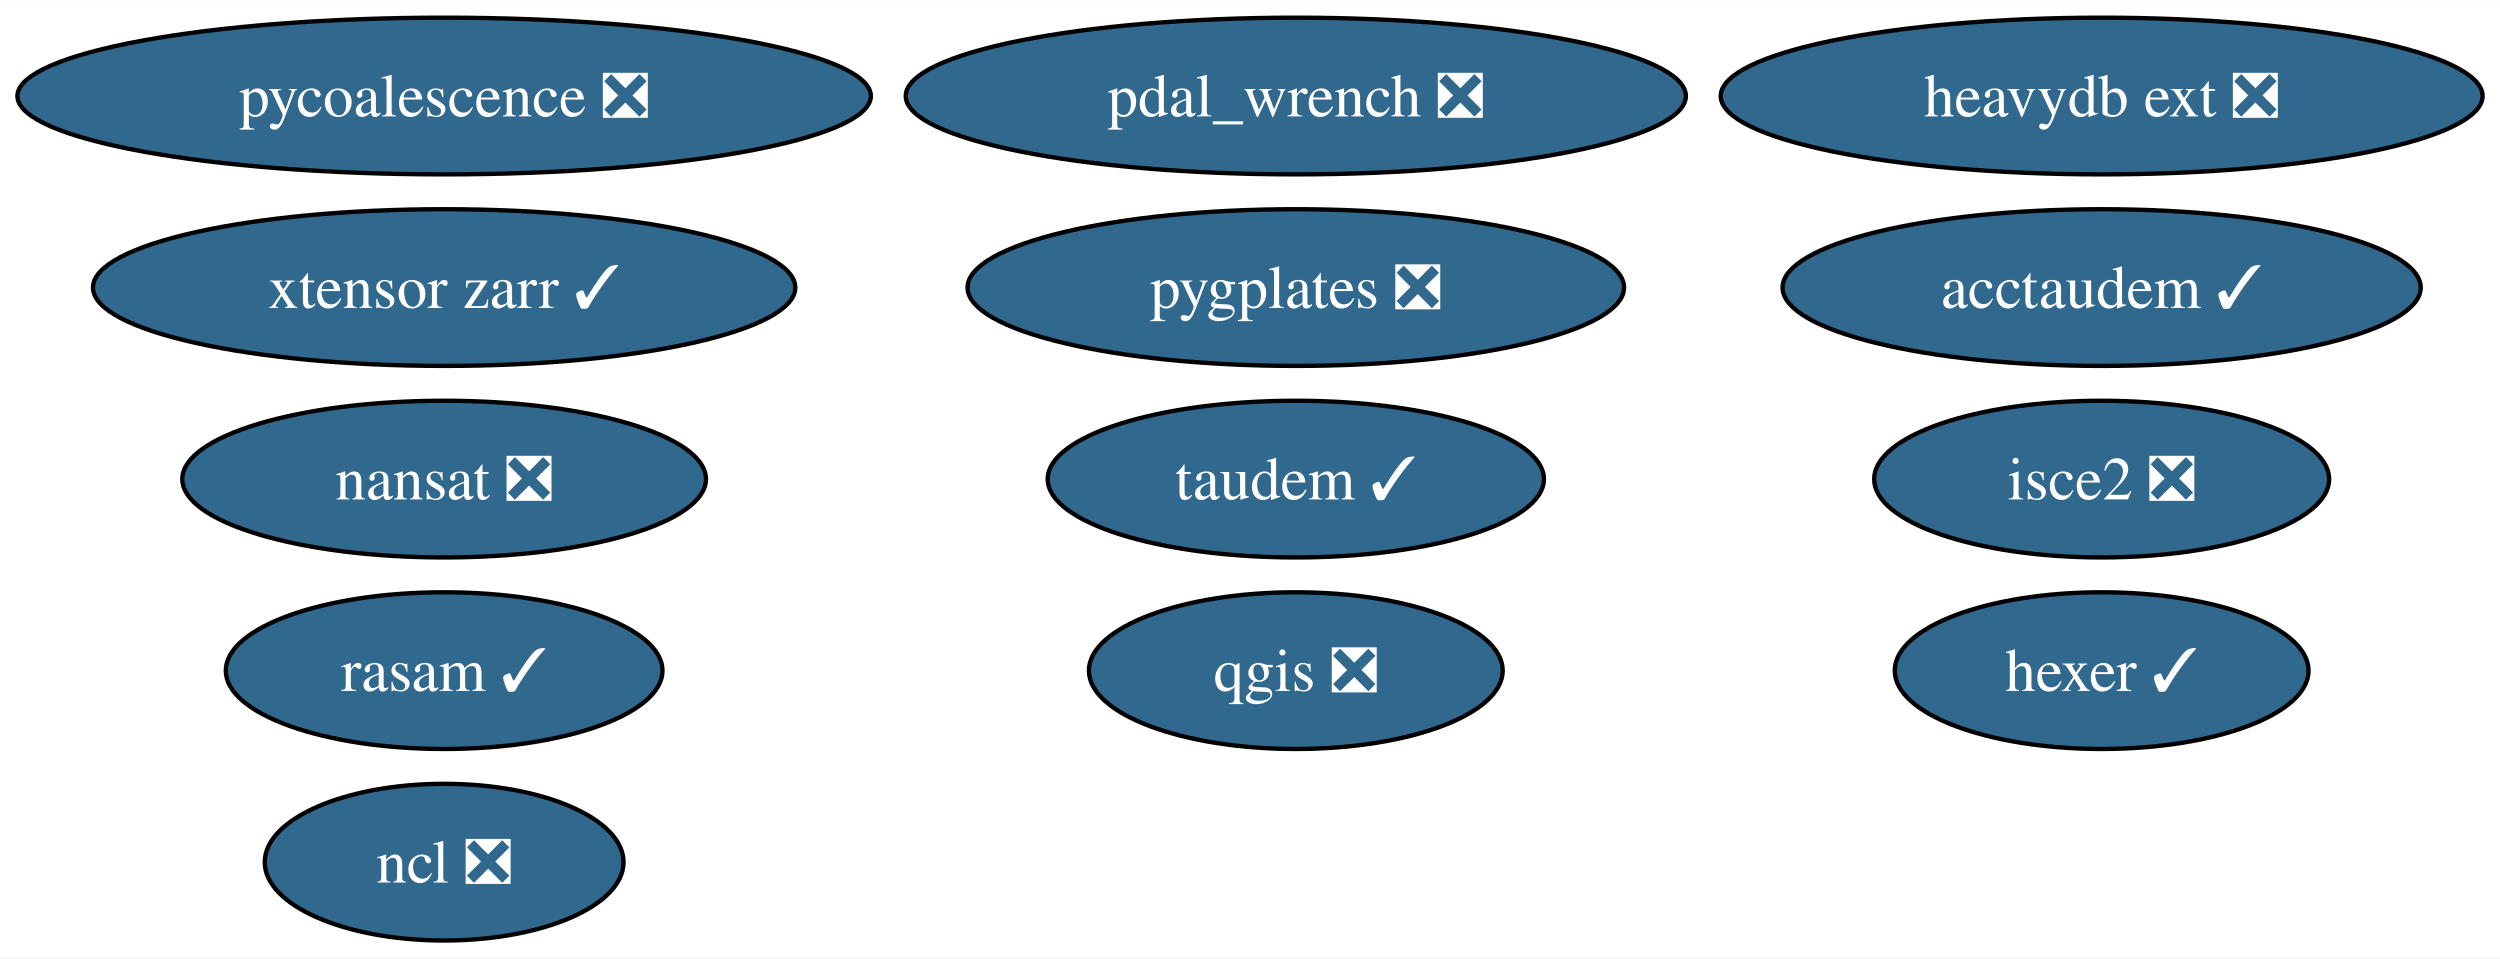
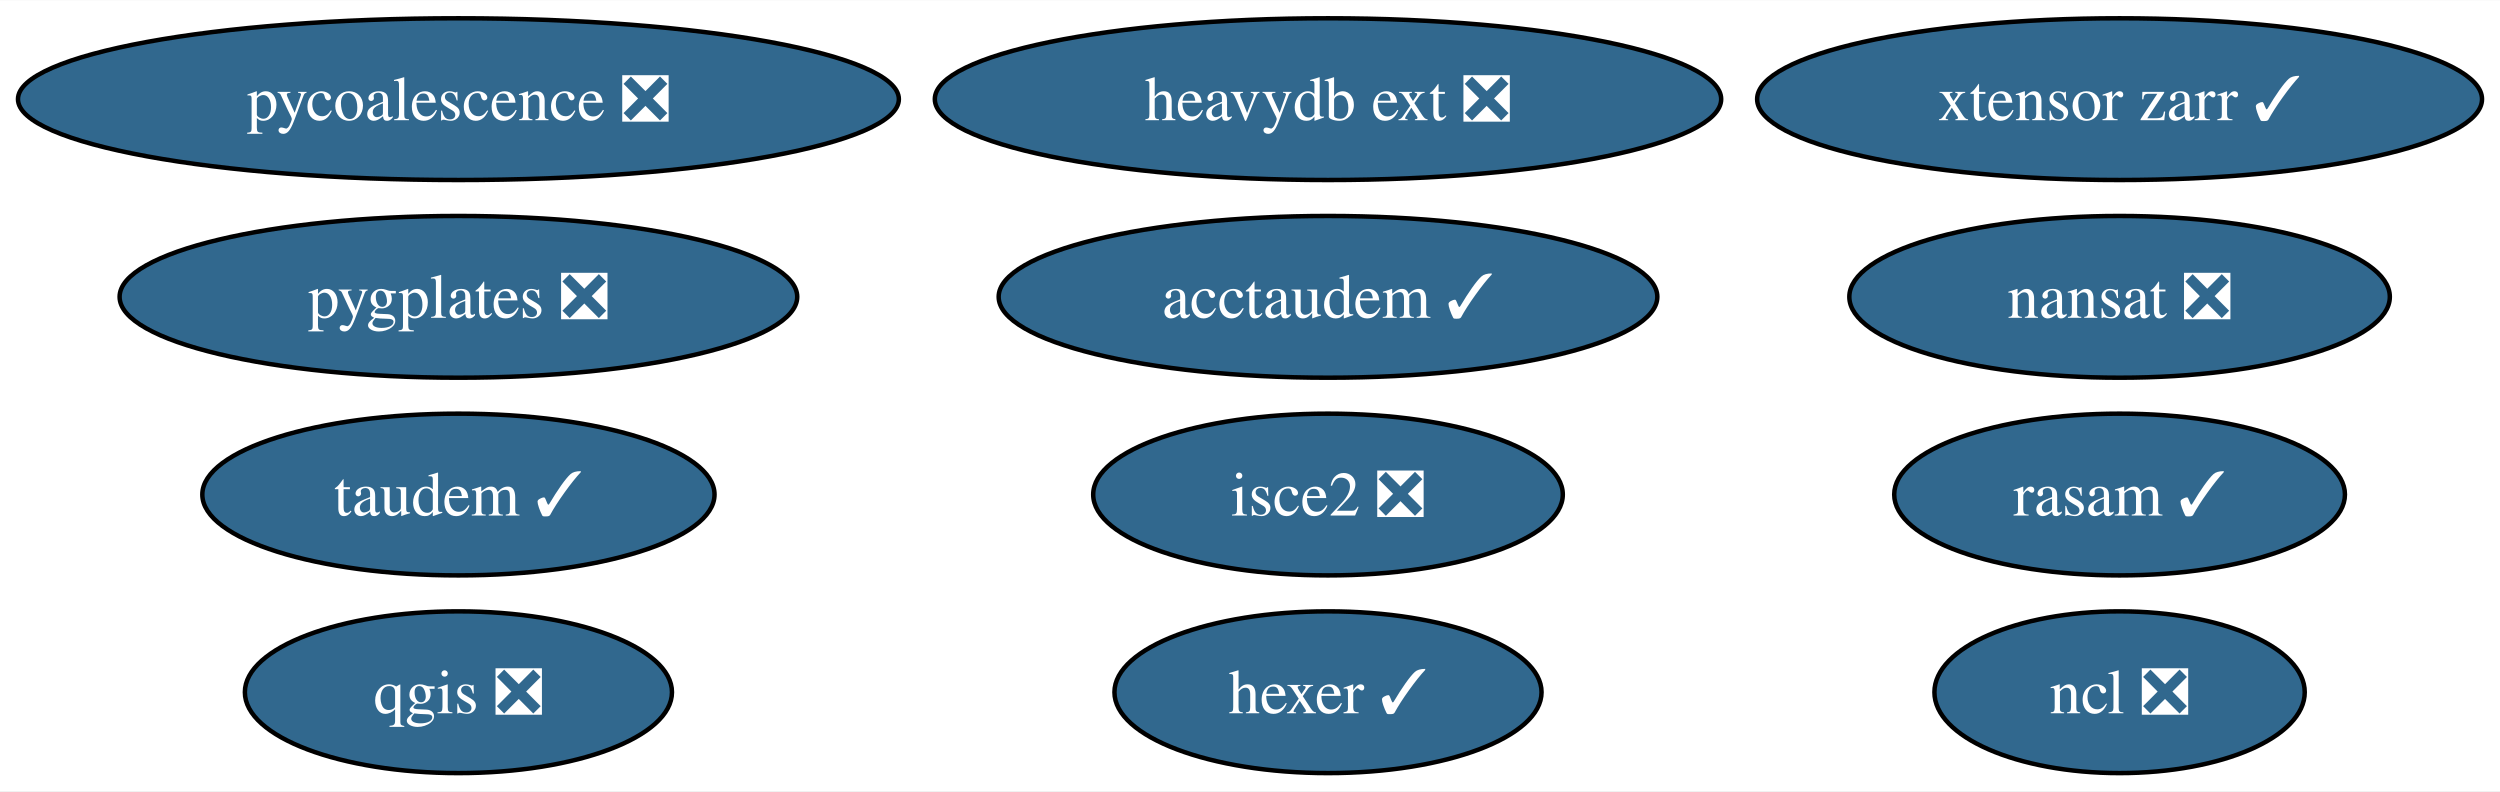
- <svg xmlns="http://www.w3.org/2000/svg" xmlns:xlink="http://www.w3.org/1999/xlink" width="574pt" height="220pt" viewBox="0.00 0.00 574.31 220.00">
-   <g id="graph0" class="graph" transform="scale(1 1) rotate(0) translate(4 216)">
-     <polygon fill="white" stroke="none" points="-4,4 -4,-216 570.31,-216 570.31,4 -4,4" />
+ <svg xmlns="http://www.w3.org/2000/svg" xmlns:xlink="http://www.w3.org/1999/xlink" width="556pt" height="176pt" viewBox="0.00 0.00 556.42 176.00">
+   <g id="graph0" class="graph" transform="scale(1 1) rotate(0) translate(4 172)">
+     <polygon fill="white" stroke="none" points="-4,4 -4,-172 552.42,-172 552.42,4 -4,4" />
    <g id="node1" class="node">
      <g id="a_node1">
        <a xlink:href="https://github.com/conda-forge/nansat-feedstock/pull/41" xlink:title="nansat ❎">
-           <ellipse fill="#31688e" stroke="black" cx="98.03" cy="-106" rx="60.15" ry="18" />
-           <text text-anchor="middle" x="98.03" y="-101.33" font-family="Times,serif" font-size="14.00" fill="white">nansat ❎</text>
+           <ellipse fill="#31688e" stroke="black" cx="467.75" cy="-106" rx="60.15" ry="18" />
+           <text text-anchor="middle" x="467.75" y="-101.33" font-family="Times,serif" font-size="14.00" fill="white">nansat ❎</text>
        </a>
      </g>
    </g>
    <g id="node2" class="node">
      <g id="a_node2">
        <a xlink:href="https://github.com/conda-forge/ncl-feedstock/pull/158" xlink:title="ncl ❎">
-           <ellipse fill="#31688e" stroke="black" cx="98.03" cy="-18" rx="41.21" ry="18" />
-           <text text-anchor="middle" x="98.03" y="-13.32" font-family="Times,serif" font-size="14.00" fill="white">ncl ❎</text>
+           <ellipse fill="#31688e" stroke="black" cx="467.75" cy="-18" rx="41.21" ry="18" />
+           <text text-anchor="middle" x="467.75" y="-13.32" font-family="Times,serif" font-size="14.00" fill="white">ncl ❎</text>
        </a>
      </g>
    </g>
    <g id="node3" class="node">
      <g id="a_node3">
        <a xlink:href="https://github.com/conda-forge/qgis-feedstock/pull/479" xlink:title="qgis ❎">
-           <ellipse fill="#31688e" stroke="black" cx="293.68" cy="-62" rx="47.53" ry="18" />
-           <text text-anchor="middle" x="293.68" y="-57.33" font-family="Times,serif" font-size="14.00" fill="white">qgis ❎</text>
+           <ellipse fill="#31688e" stroke="black" cx="98.03" cy="-18" rx="47.53" ry="18" />
+           <text text-anchor="middle" x="98.03" y="-13.32" font-family="Times,serif" font-size="14.00" fill="white">qgis ❎</text>
        </a>
      </g>
    </g>
    <g id="node4" class="node">
      <g id="a_node4">
        <a xlink:href="https://github.com/conda-forge/hexer-feedstock/pull/15" xlink:title="hexer ✓">
-           <ellipse fill="#31688e" stroke="black" cx="478.8" cy="-62" rx="47.53" ry="18" />
-           <text text-anchor="middle" x="478.8" y="-57.33" font-family="Times,serif" font-size="14.00" fill="white">hexer ✓</text>
+           <ellipse fill="#31688e" stroke="black" cx="291.57" cy="-18" rx="47.53" ry="18" />
+           <text text-anchor="middle" x="291.57" y="-13.32" font-family="Times,serif" font-size="14.00" fill="white">hexer ✓</text>
        </a>
      </g>
    </g>
    <g id="node5" class="node">
      <g id="a_node5">
        <a xlink:href="https://github.com/conda-forge/pycoalescence-feedstock/pull/62" xlink:title="pycoalescence ❎">
-           <ellipse fill="#31688e" stroke="black" cx="98.03" cy="-194" rx="98.03" ry="18" />
-           <text text-anchor="middle" x="98.03" y="-189.32" font-family="Times,serif" font-size="14.00" fill="white">pycoalescence ❎</text>
+           <ellipse fill="#31688e" stroke="black" cx="98.03" cy="-150" rx="98.03" ry="18" />
+           <text text-anchor="middle" x="98.03" y="-145.32" font-family="Times,serif" font-size="14.00" fill="white">pycoalescence ❎</text>
        </a>
      </g>
    </g>
    <g id="node6" class="node">
      <g id="a_node6">
        <a xlink:href="https://github.com/conda-forge/isce2-feedstock/pull/70" xlink:title="isce2 ❎">
-           <ellipse fill="#31688e" stroke="black" cx="478.8" cy="-106" rx="52.26" ry="18" />
-           <text text-anchor="middle" x="478.8" y="-101.33" font-family="Times,serif" font-size="14.00" fill="white">isce2 ❎</text>
+           <ellipse fill="#31688e" stroke="black" cx="291.57" cy="-62" rx="52.26" ry="18" />
+           <text text-anchor="middle" x="291.57" y="-57.33" font-family="Times,serif" font-size="14.00" fill="white">isce2 ❎</text>
        </a>
      </g>
    </g>
    <g id="node7" class="node">
      <g id="a_node7">
        <a xlink:href="https://github.com/conda-forge/taudem-feedstock/pull/19" xlink:title="taudem ✓">
-           <ellipse fill="#31688e" stroke="black" cx="293.68" cy="-106" rx="57" ry="18" />
-           <text text-anchor="middle" x="293.68" y="-101.33" font-family="Times,serif" font-size="14.00" fill="white">taudem ✓</text>
+           <ellipse fill="#31688e" stroke="black" cx="98.03" cy="-62" rx="57" ry="18" />
+           <text text-anchor="middle" x="98.03" y="-57.33" font-family="Times,serif" font-size="14.00" fill="white">taudem ✓</text>
        </a>
      </g>
    </g>
    <g id="node8" class="node">
      <g id="a_node8">
        <a xlink:href="https://github.com/conda-forge/acctaudem-feedstock/pull/14" xlink:title="acctaudem ✓">
-           <ellipse fill="#31688e" stroke="black" cx="478.8" cy="-150" rx="73.3" ry="18" />
-           <text text-anchor="middle" x="478.8" y="-145.32" font-family="Times,serif" font-size="14.00" fill="white">acctaudem ✓</text>
+           <ellipse fill="#31688e" stroke="black" cx="291.57" cy="-106" rx="73.3" ry="18" />
+           <text text-anchor="middle" x="291.57" y="-101.33" font-family="Times,serif" font-size="14.00" fill="white">acctaudem ✓</text>
        </a>
      </g>
    </g>
    <g id="node9" class="node">
      <g id="a_node9">
        <a xlink:href="https://github.com/conda-forge/xtensor-zarr-feedstock/pull/15" xlink:title="xtensor zarr ✓">
-           <ellipse fill="#31688e" stroke="black" cx="98.03" cy="-150" rx="80.67" ry="18" />
-           <text text-anchor="middle" x="98.03" y="-145.32" font-family="Times,serif" font-size="14.00" fill="white">xtensor zarr ✓</text>
+           <ellipse fill="#31688e" stroke="black" cx="467.75" cy="-150" rx="80.67" ry="18" />
+           <text text-anchor="middle" x="467.75" y="-145.32" font-family="Times,serif" font-size="14.00" fill="white">xtensor zarr ✓</text>
        </a>
      </g>
    </g>
    <g id="node10" class="node">
      <g id="a_node10">
        <a xlink:href="https://github.com/conda-forge/heavydb-ext-feedstock/pull/82" xlink:title="heavydb ext ❎">
-           <ellipse fill="#31688e" stroke="black" cx="478.8" cy="-194" rx="87.51" ry="18" />
-           <text text-anchor="middle" x="478.8" y="-189.32" font-family="Times,serif" font-size="14.00" fill="white">heavydb ext ❎</text>
+           <ellipse fill="#31688e" stroke="black" cx="291.57" cy="-150" rx="87.51" ry="18" />
+           <text text-anchor="middle" x="291.57" y="-145.32" font-family="Times,serif" font-size="14.00" fill="white">heavydb ext ❎</text>
        </a>
      </g>
    </g>
    <g id="node11" class="node">
      <g id="a_node11">
        <a xlink:href="https://github.com/conda-forge/pygplates-feedstock/pull/31" xlink:title="pygplates ❎">
-           <ellipse fill="#31688e" stroke="black" cx="293.68" cy="-150" rx="75.41" ry="18" />
-           <text text-anchor="middle" x="293.68" y="-145.32" font-family="Times,serif" font-size="14.00" fill="white">pygplates ❎</text>
+           <ellipse fill="#31688e" stroke="black" cx="98.03" cy="-106" rx="75.41" ry="18" />
+           <text text-anchor="middle" x="98.03" y="-101.33" font-family="Times,serif" font-size="14.00" fill="white">pygplates ❎</text>
        </a>
      </g>
    </g>
    <g id="node12" class="node">
      <g id="a_node12">
        <a xlink:href="https://github.com/conda-forge/rasam-feedstock/pull/3" xlink:title="rasam ✓">
-           <ellipse fill="#31688e" stroke="black" cx="98.03" cy="-62" rx="50.16" ry="18" />
-           <text text-anchor="middle" x="98.03" y="-57.33" font-family="Times,serif" font-size="14.00" fill="white">rasam ✓</text>
-         </a>
-       </g>
-     </g>
-     <g id="node13" class="node">
-       <g id="a_node13">
-         <a xlink:href="https://github.com/conda-forge/pdal_wrench-feedstock/pull/8" xlink:title="pdal_wrench ❎">
-           <ellipse fill="#31688e" stroke="black" cx="293.68" cy="-194" rx="89.61" ry="18" />
-           <text text-anchor="middle" x="293.68" y="-189.32" font-family="Times,serif" font-size="14.00" fill="white">pdal_wrench ❎</text>
+           <ellipse fill="#31688e" stroke="black" cx="467.75" cy="-62" rx="50.16" ry="18" />
+           <text text-anchor="middle" x="467.75" y="-57.33" font-family="Times,serif" font-size="14.00" fill="white">rasam ✓</text>
        </a>
      </g>
    </g>
  </g>
</svg>
